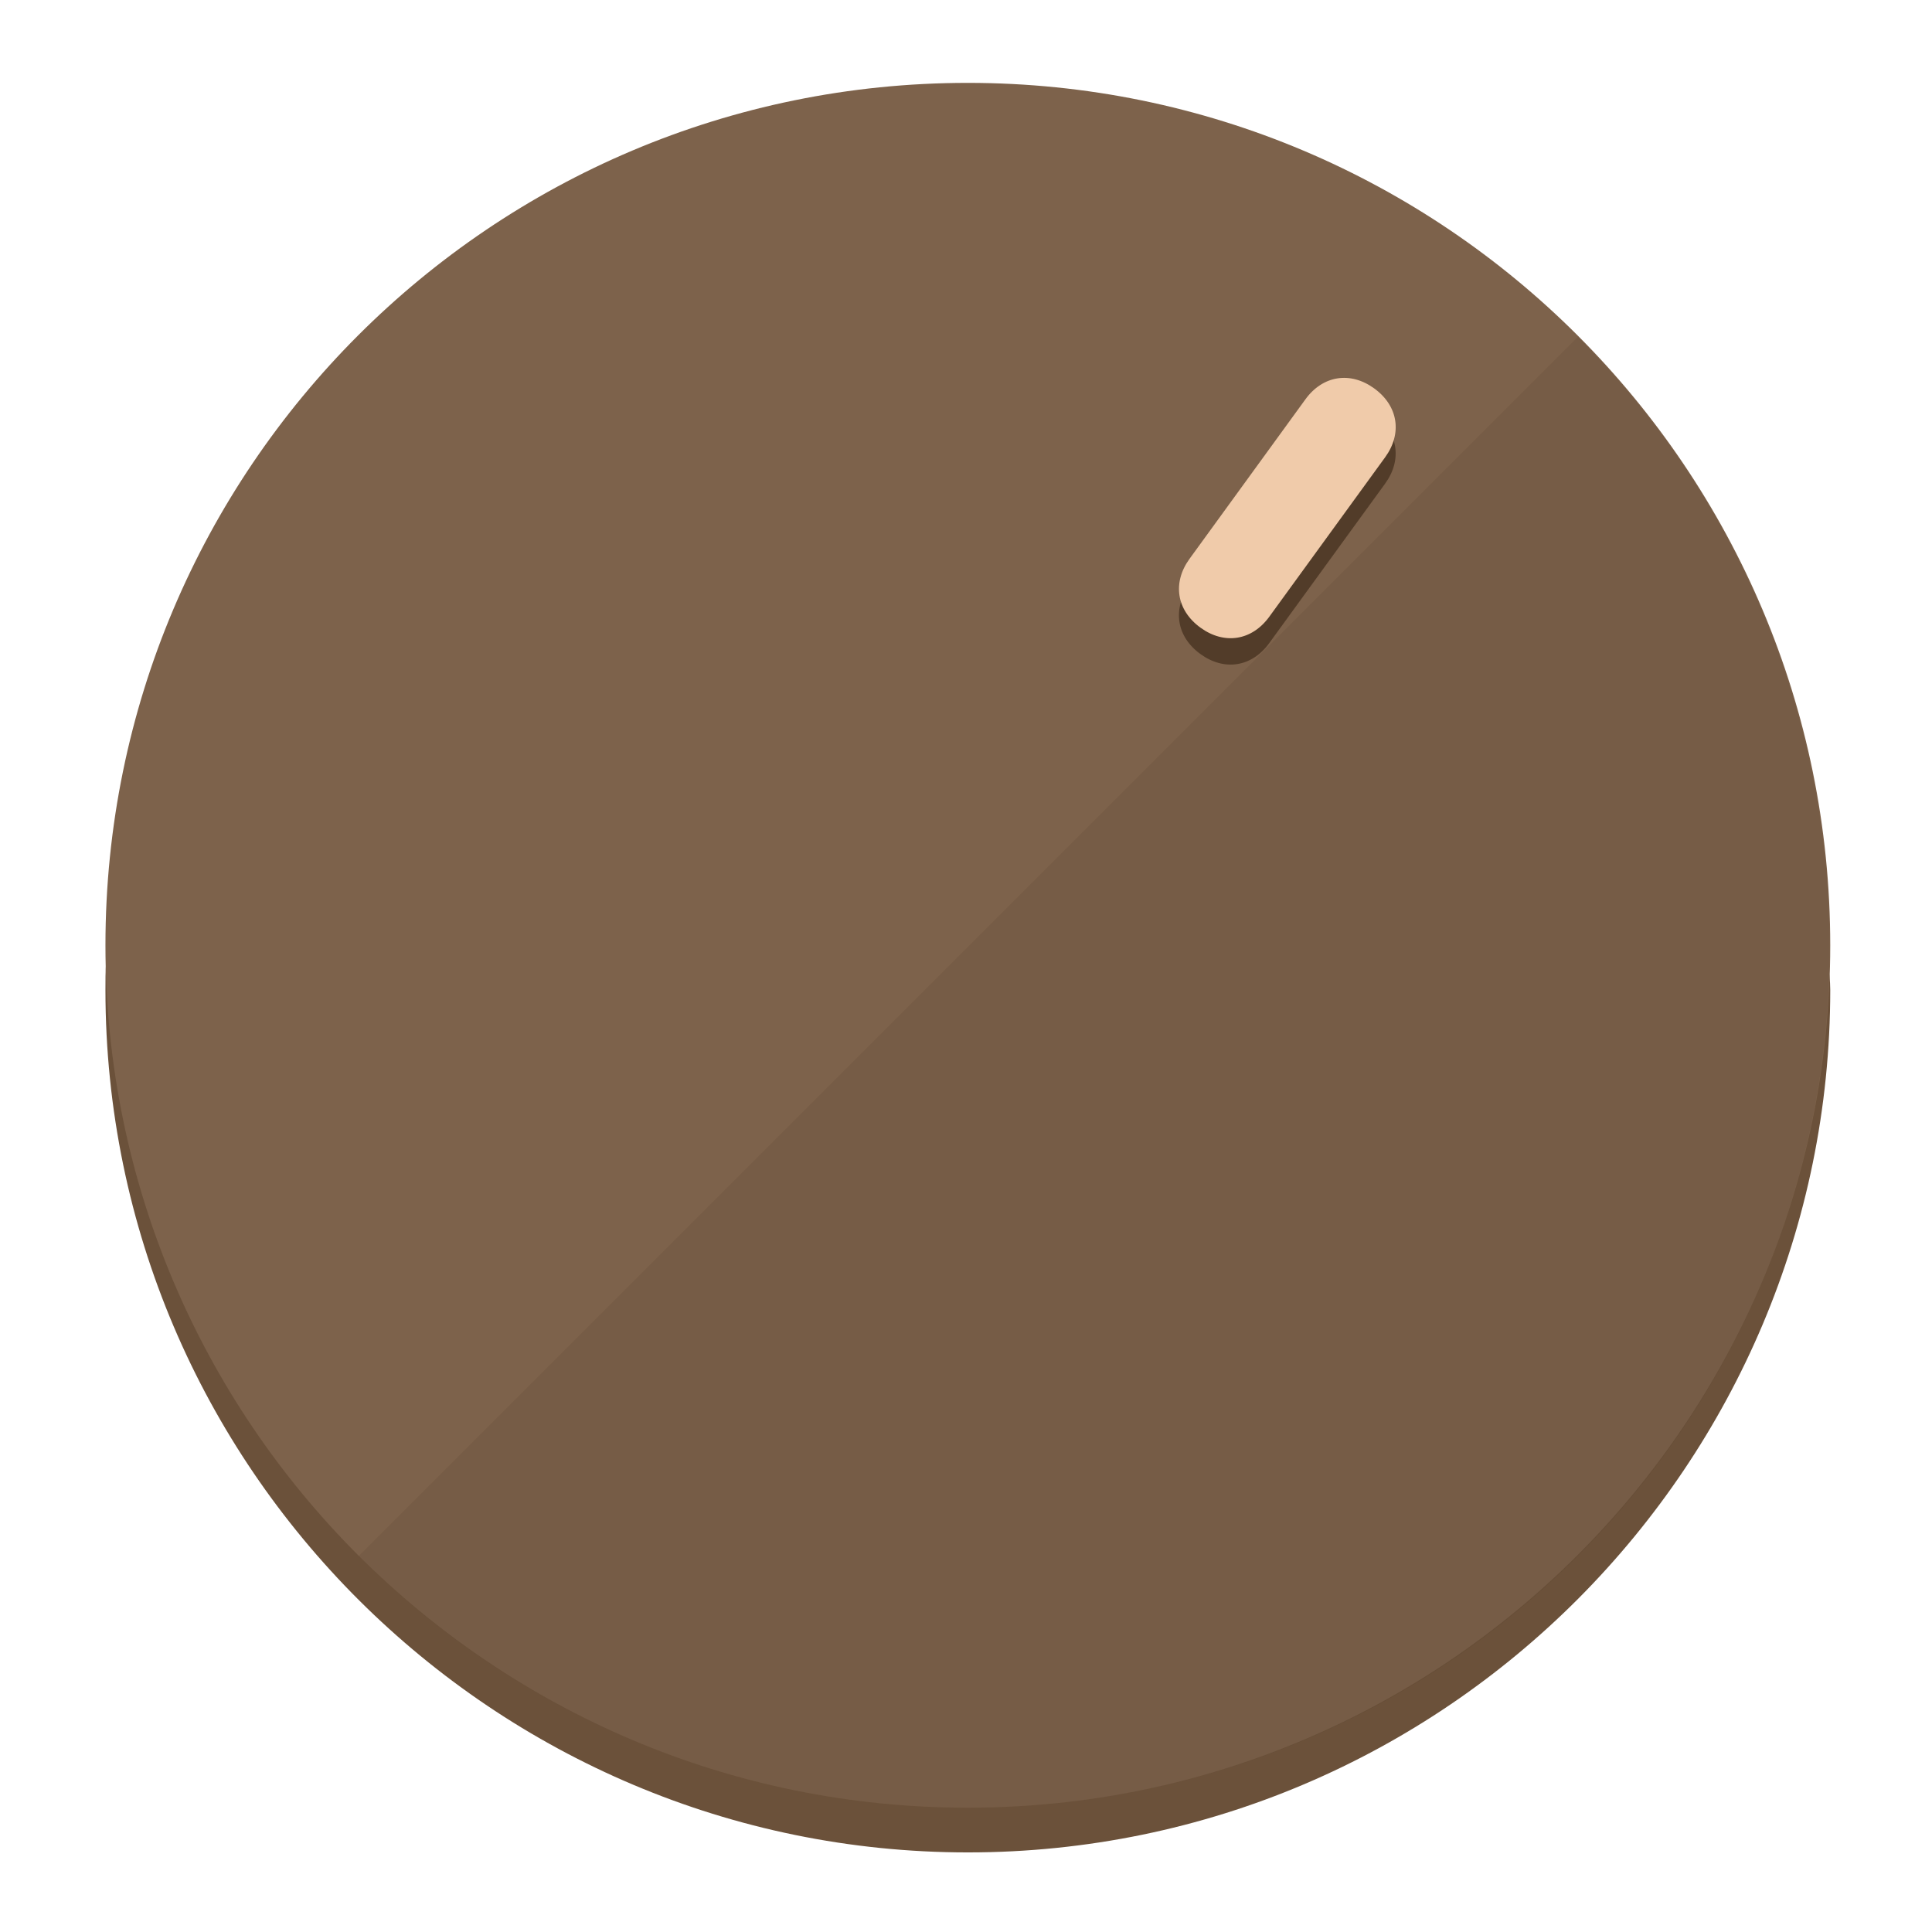
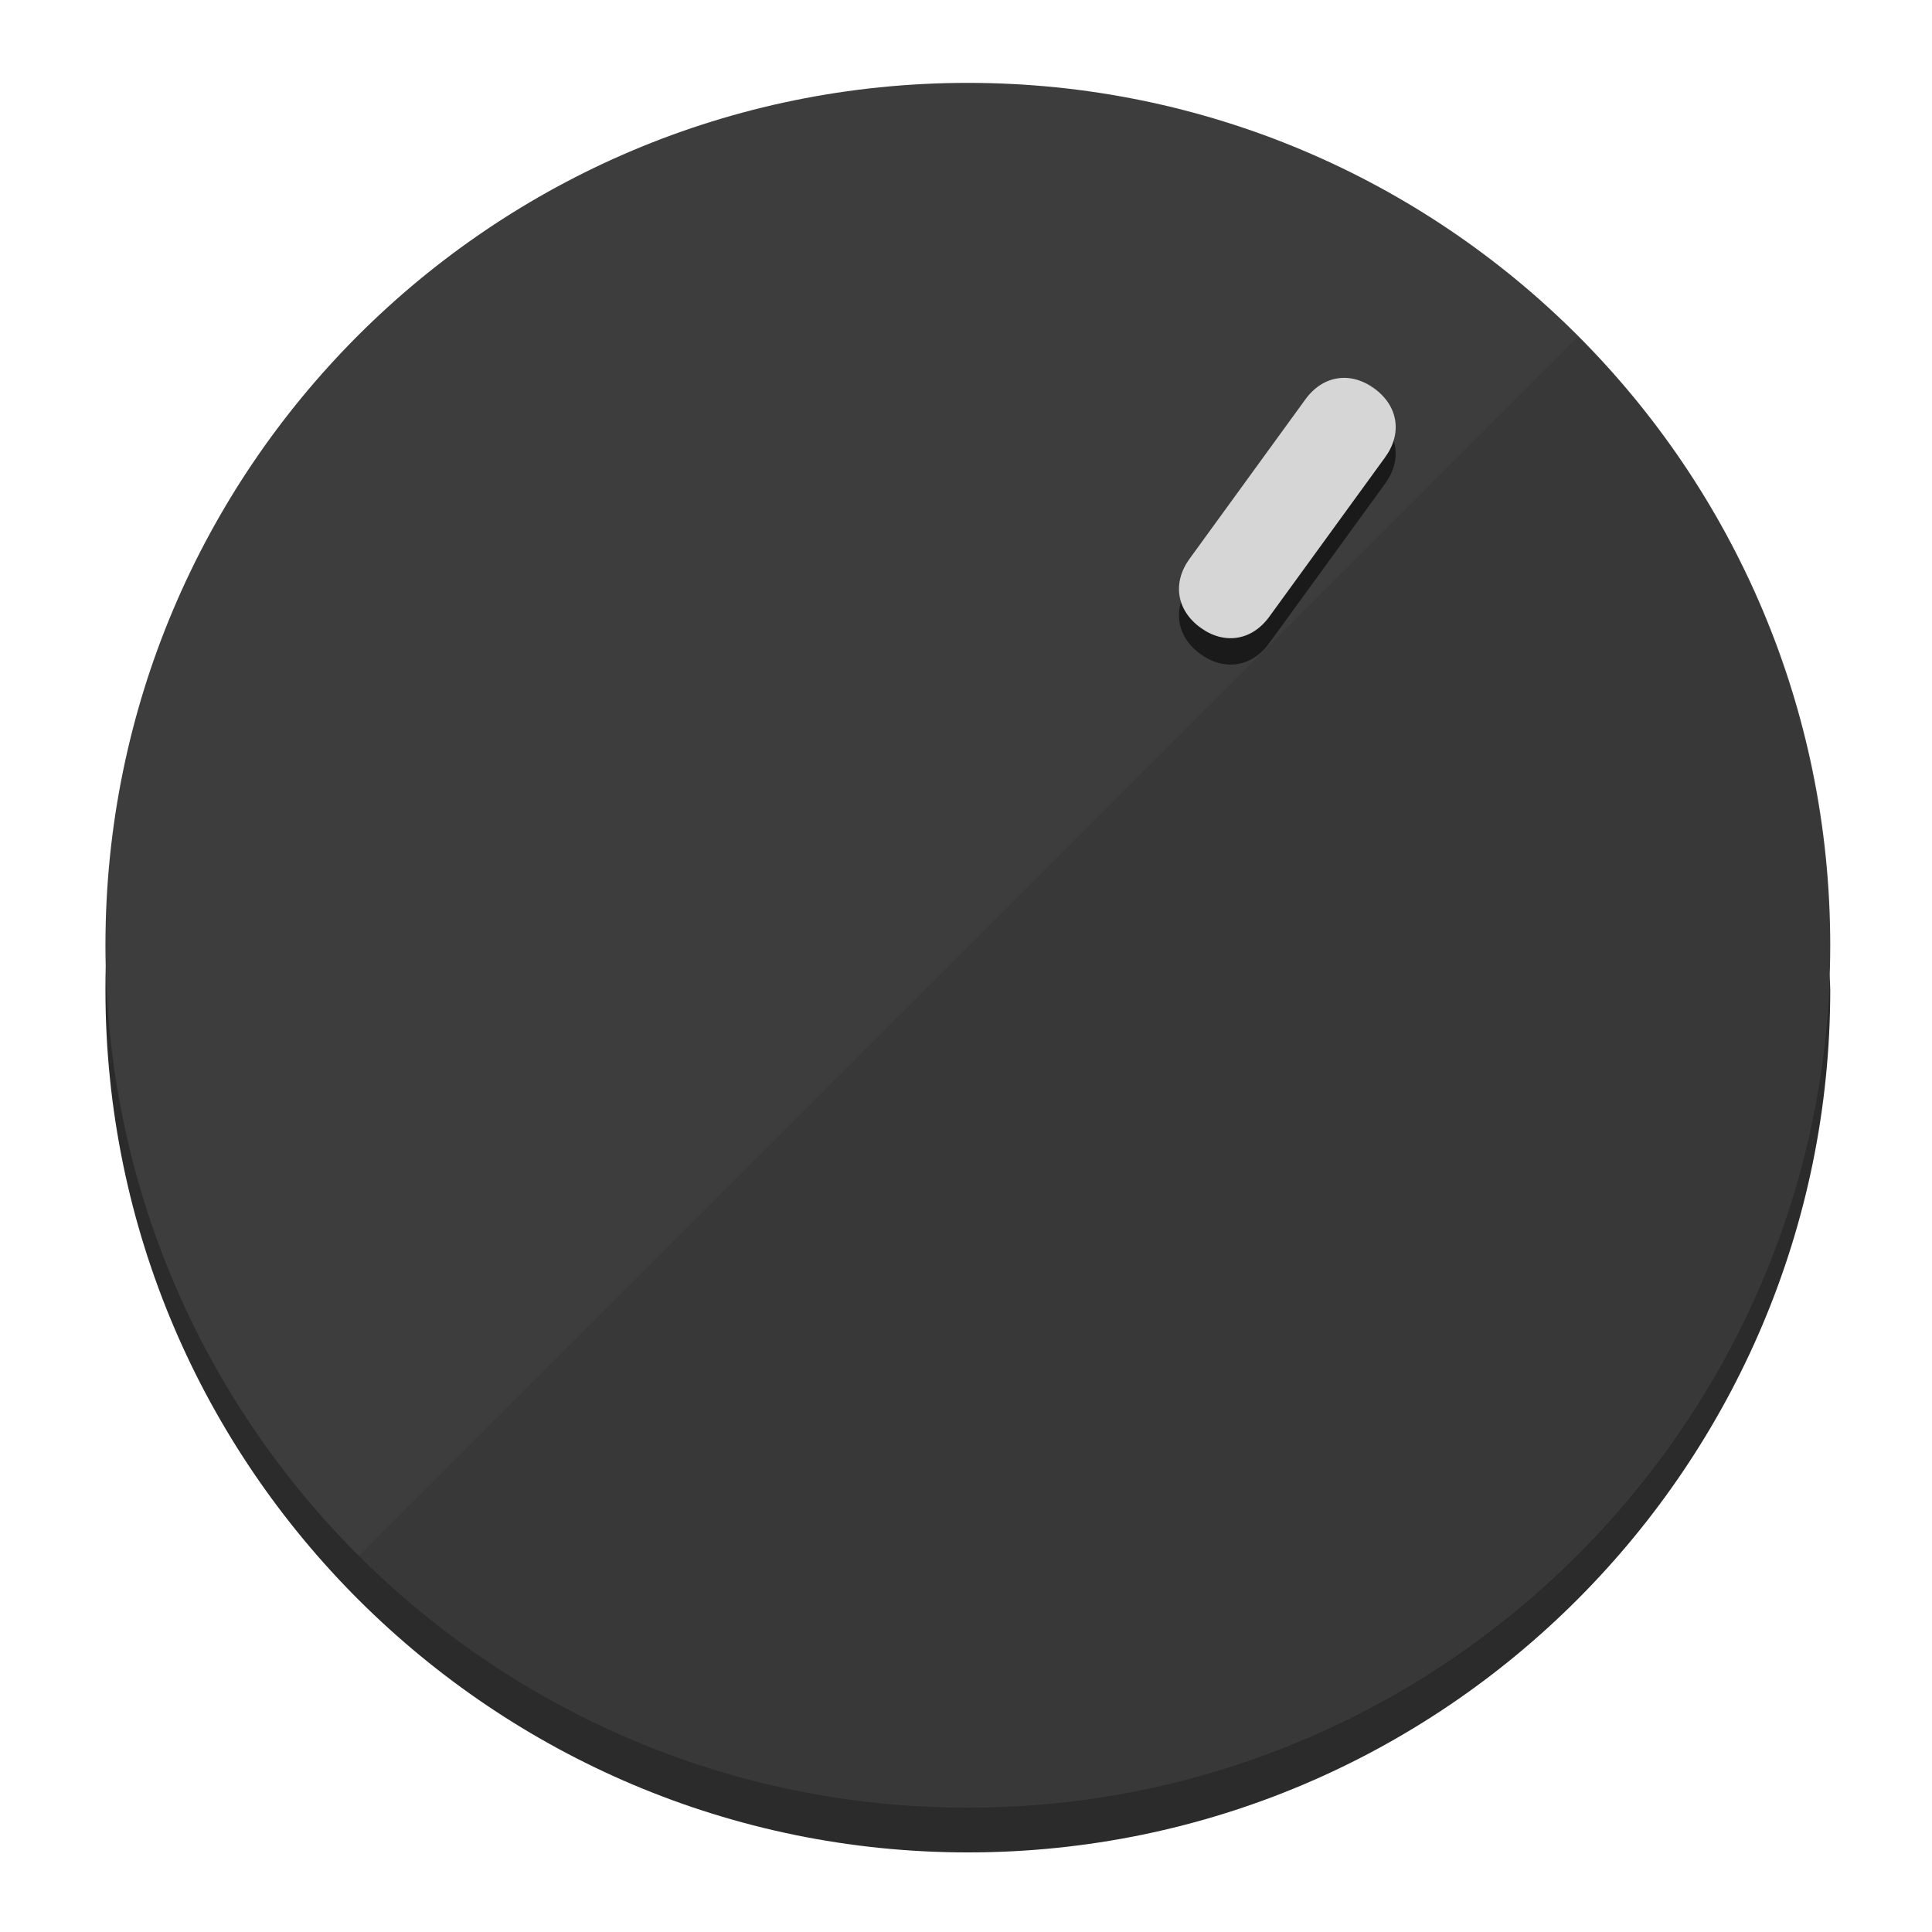
<svg xmlns="http://www.w3.org/2000/svg" height="120px" width="120px" version="1.1" id="Layer_1" viewBox="0 0 496.8 496.8" xml:space="preserve">
  <defs id="defs23" />
  <g id="g3158">
-     <path style="display:inline;fill:#6B513A;fill-opacity:1;stroke-width:1.584" d="m 248.875,445.92 c 116.582,0 212.89,-91.238 220.493,-205.286 0,5.069 1.267,8.87 1.267,13.939 0,121.651 -98.842,221.76 -221.76,221.76 -121.651,0 -221.76,-98.842 -221.76,-221.76 0,-5.069 0,-8.87 1.267,-13.939 7.603,114.048 103.91,205.286 220.493,205.286 z" id="path8" />
-     <circle style="display:inline;fill:#7D624B;fill-opacity:1;stroke-width:1.584" cx="248.875" cy="243.071" r="221.76" id="circle12" />
-     <path style="display:inline;fill:#523C29;fill-opacity:0.154;stroke-width:1.587" d="m 405.744,86.606 c 86.308,86.308 86.308,227.193 0,313.5 -86.308,86.308 -227.193,86.308 -313.5,0" id="path14" />
+     <path style="display:inline;fill:#2B2B2B;fill-opacity:1;stroke-width:1.584" d="m 248.875,445.92 c 116.582,0 212.89,-91.238 220.493,-205.286 0,5.069 1.267,8.87 1.267,13.939 0,121.651 -98.842,221.76 -221.76,221.76 -121.651,0 -221.76,-98.842 -221.76,-221.76 0,-5.069 0,-8.87 1.267,-13.939 7.603,114.048 103.91,205.286 220.493,205.286 z" id="path8" />
+     <circle style="display:inline;fill:#3D3D3D;fill-opacity:1;stroke-width:1.584" cx="248.875" cy="243.071" r="221.76" id="circle12" />
+     <path style="display:inline;fill:#1A1A1A;fill-opacity:0.154;stroke-width:1.587" d="m 405.744,86.606 c 86.308,86.308 86.308,227.193 0,313.5 -86.308,86.308 -227.193,86.308 -313.5,0" id="path14" />
  </g>
  <g id="g3198">
    <circle style="display:none;fill:#000000;fill-opacity:0;stroke-width:1.584" cx="344.188" cy="51.017" r="221.76" id="circle12-3" transform="rotate(36)" />
-     <path style="display:inline;fill:#523C29;fill-opacity:1;stroke-width:1.584" d="m 326.375,165.375 c -4.469,6.151 -11.549,7.272 -17.7,2.803 v 0 c -6.151,-4.469 -7.273,-11.549 -2.803,-17.7 l 29.794,-41.007 c 4.469,-6.151 11.549,-7.272 17.7,-2.803 v 0 c 6.151,4.469 7.272,11.549 2.803,17.7 z" id="path3789" />
-     <path style="display:inline;fill:#F0CBAA;stroke-width:1.584" d="m 326.385,158.59 c -4.469,6.151 -11.549,7.272 -17.7,2.803 v 0 c -6.151,-4.469 -7.272,-11.549 -2.803,-17.7 l 29.794,-41.007 c 4.469,-6.151 11.549,-7.273 17.7,-2.803 v 0 c 6.151,4.469 7.272,11.549 2.803,17.7 z" id="path915" />
+     <path style="display:inline;fill:#1A1A1A;fill-opacity:1;stroke-width:1.584" d="m 326.375,165.375 c -4.469,6.151 -11.549,7.272 -17.7,2.803 v 0 c -6.151,-4.469 -7.273,-11.549 -2.803,-17.7 l 29.794,-41.007 c 4.469,-6.151 11.549,-7.272 17.7,-2.803 v 0 c 6.151,4.469 7.272,11.549 2.803,17.7 z" id="path3789" />
+     <path style="display:inline;fill:#D6D6D6;stroke-width:1.584" d="m 326.385,158.59 c -4.469,6.151 -11.549,7.272 -17.7,2.803 v 0 c -6.151,-4.469 -7.272,-11.549 -2.803,-17.7 l 29.794,-41.007 c 4.469,-6.151 11.549,-7.273 17.7,-2.803 v 0 c 6.151,4.469 7.272,11.549 2.803,17.7 z" id="path915" />
  </g>
</svg>
